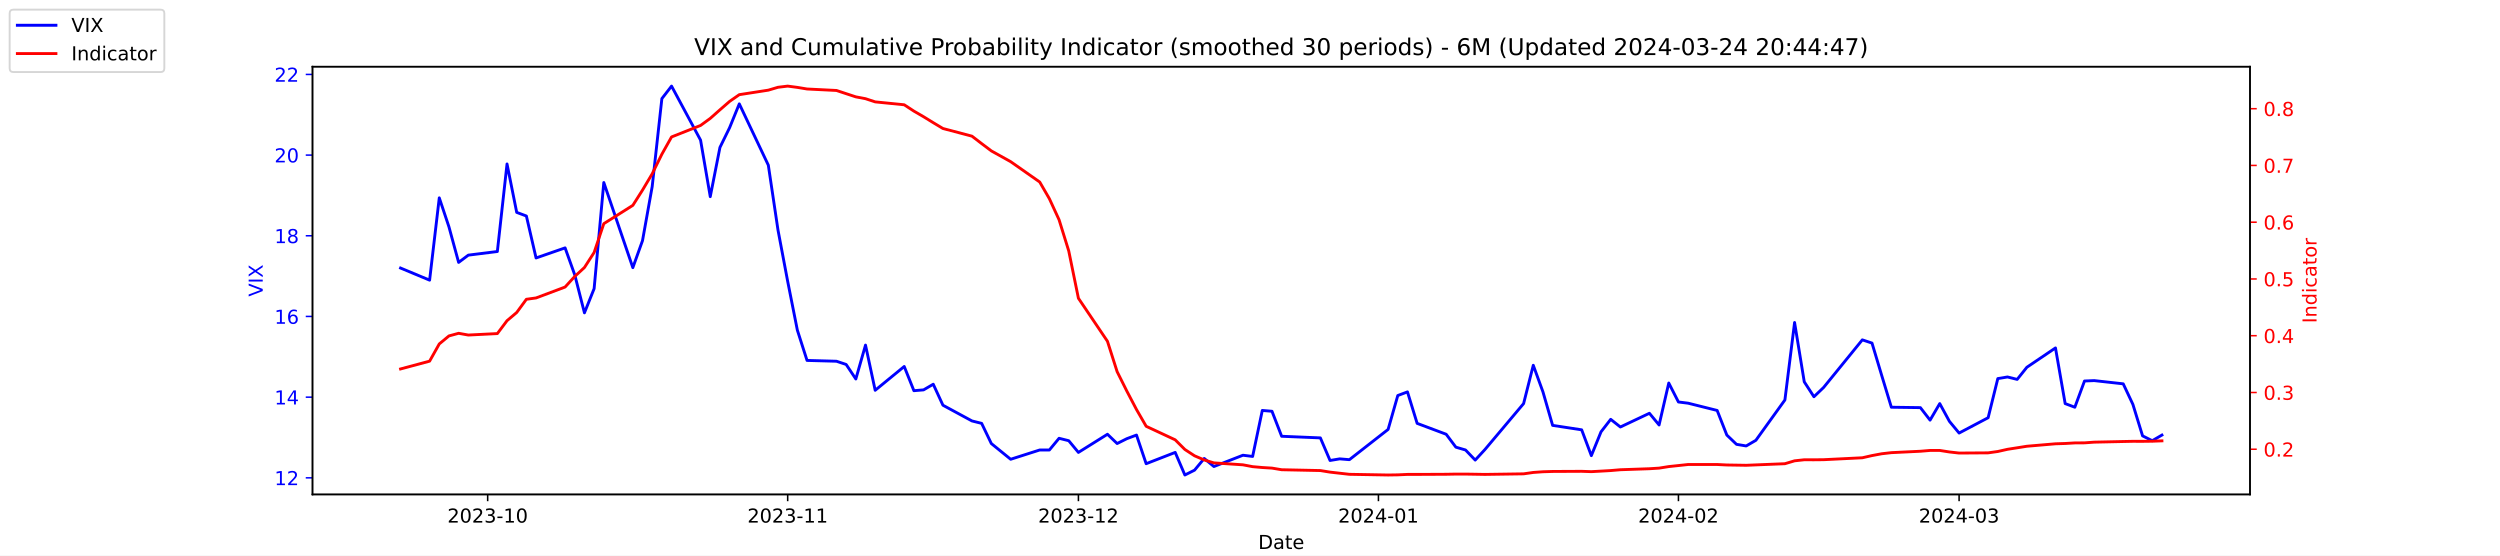
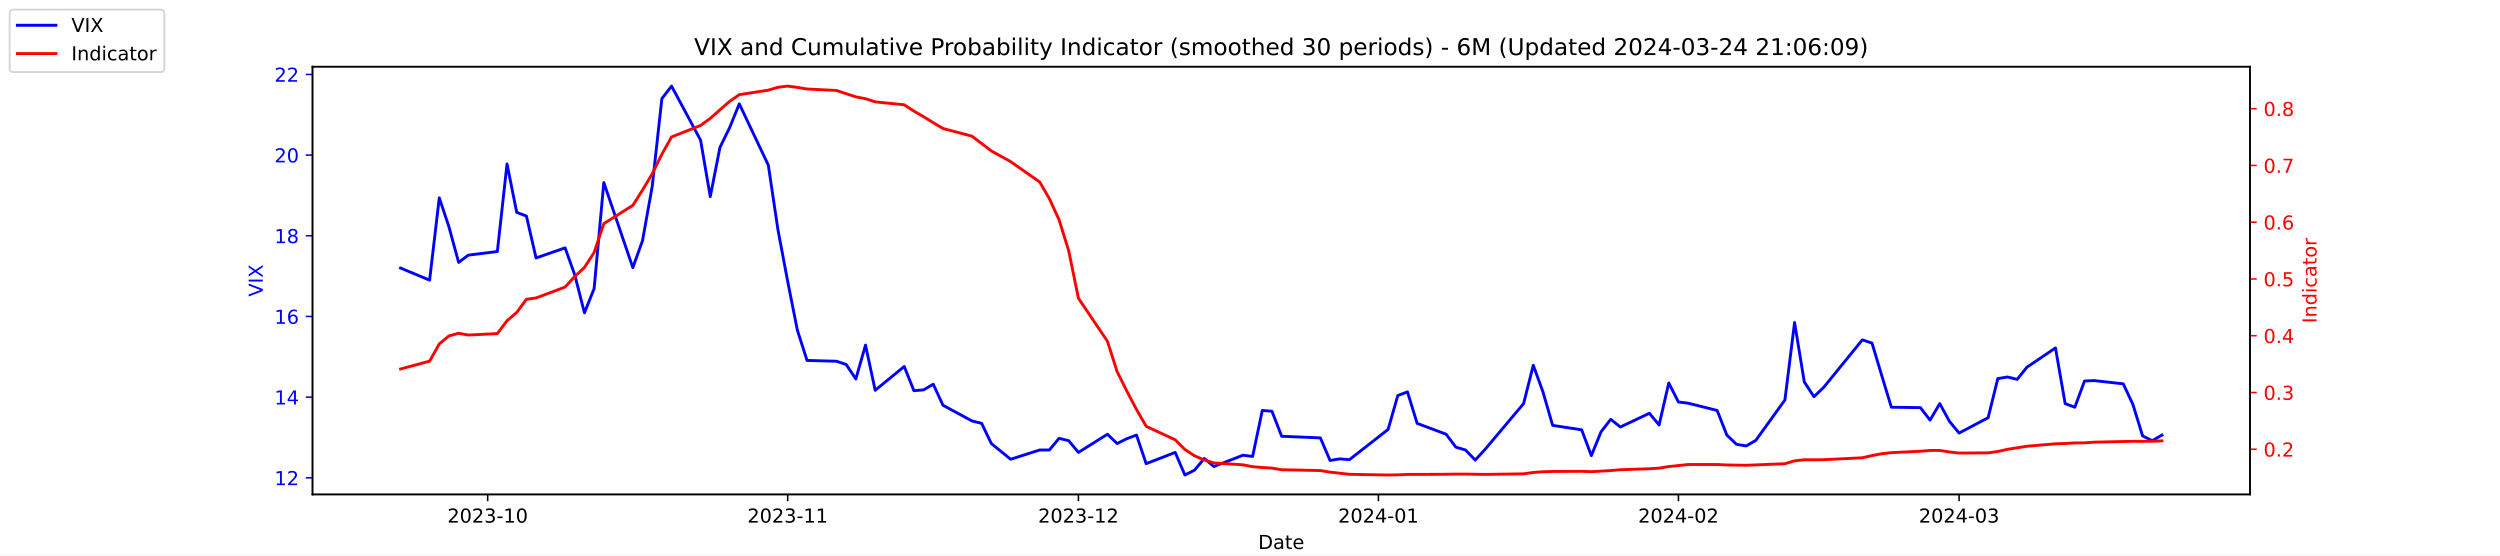
<svg xmlns="http://www.w3.org/2000/svg" xmlns:xlink="http://www.w3.org/1999/xlink" width="1296pt" height="288pt" viewBox="0 0 1296 288" version="1.1">
  <defs>
    <style type="text/css">*{stroke-linejoin: round; stroke-linecap: butt}</style>
  </defs>
  <g id="figure_1">
    <g id="patch_1">
      <path d="M 0 288  L 1296 288  L 1296 0  L 0 0  z " style="fill: #ffffff" />
    </g>
    <g id="axes_1">
      <g id="patch_2">
        <path d="M 162 256.32  L 1166.4 256.32  L 1166.4 34.56  L 162 34.56  z " style="fill: #ffffff" />
      </g>
      <g id="matplotlib.axis_1">
        <g id="xtick_1">
          <g id="line2d_1">
            <defs>
-               <path id="m984ab4cd58" d="M 0 0  L 0 3.5  " style="stroke: #000000; stroke-width: 0.8" />
+               <path id="mdf6c5c2458" d="M 0 0  L 0 3.5  " style="stroke: #000000; stroke-width: 0.8" />
            </defs>
            <g>
-               <use xlink:href="#m984ab4cd58" x="252.807" y="256.32" style="stroke: #000000; stroke-width: 0.8" />
+               <use xlink:href="#mdf6c5c2458" x="252.807" y="256.32" style="stroke: #000000; stroke-width: 0.8" />
            </g>
          </g>
          <g id="text_1">
            <g transform="translate(231.916 270.9184) scale(0.1 -0.1)">
              <defs>
                <path id="DejaVuSans-32" d="M 1228 531  L 3431 531  L 3431 0  L 469 0  L 469 531  Q 828 903 1448 1529  Q 2069 2156 2228 2338  Q 2531 2678 2651 2914  Q 2772 3150 2772 3378  Q 2772 3750 2511 3984  Q 2250 4219 1831 4219  Q 1534 4219 1204 4116  Q 875 4013 500 3803  L 500 4441  Q 881 4594 1212 4672  Q 1544 4750 1819 4750  Q 2544 4750 2975 4387  Q 3406 4025 3406 3419  Q 3406 3131 3298 2873  Q 3191 2616 2906 2266  Q 2828 2175 2409 1742  Q 1991 1309 1228 531  z " transform="scale(0.015625)" />
                <path id="DejaVuSans-30" d="M 2034 4250  Q 1547 4250 1301 3770  Q 1056 3291 1056 2328  Q 1056 1369 1301 889  Q 1547 409 2034 409  Q 2525 409 2770 889  Q 3016 1369 3016 2328  Q 3016 3291 2770 3770  Q 2525 4250 2034 4250  z M 2034 4750  Q 2819 4750 3233 4129  Q 3647 3509 3647 2328  Q 3647 1150 3233 529  Q 2819 -91 2034 -91  Q 1250 -91 836 529  Q 422 1150 422 2328  Q 422 3509 836 4129  Q 1250 4750 2034 4750  z " transform="scale(0.015625)" />
                <path id="DejaVuSans-33" d="M 2597 2516  Q 3050 2419 3304 2112  Q 3559 1806 3559 1356  Q 3559 666 3084 287  Q 2609 -91 1734 -91  Q 1441 -91 1130 -33  Q 819 25 488 141  L 488 750  Q 750 597 1062 519  Q 1375 441 1716 441  Q 2309 441 2620 675  Q 2931 909 2931 1356  Q 2931 1769 2642 2001  Q 2353 2234 1838 2234  L 1294 2234  L 1294 2753  L 1863 2753  Q 2328 2753 2575 2939  Q 2822 3125 2822 3475  Q 2822 3834 2567 4026  Q 2313 4219 1838 4219  Q 1578 4219 1281 4162  Q 984 4106 628 3988  L 628 4550  Q 988 4650 1302 4700  Q 1616 4750 1894 4750  Q 2613 4750 3031 4423  Q 3450 4097 3450 3541  Q 3450 3153 3228 2886  Q 3006 2619 2597 2516  z " transform="scale(0.015625)" />
                <path id="DejaVuSans-2d" d="M 313 2009  L 1997 2009  L 1997 1497  L 313 1497  L 313 2009  z " transform="scale(0.015625)" />
                <path id="DejaVuSans-31" d="M 794 531  L 1825 531  L 1825 4091  L 703 3866  L 703 4441  L 1819 4666  L 2450 4666  L 2450 531  L 3481 531  L 3481 0  L 794 0  L 794 531  z " transform="scale(0.015625)" />
              </defs>
              <use xlink:href="#DejaVuSans-32" />
              <use xlink:href="#DejaVuSans-30" x="63.623" />
              <use xlink:href="#DejaVuSans-32" x="127.246" />
              <use xlink:href="#DejaVuSans-33" x="190.869" />
              <use xlink:href="#DejaVuSans-2d" x="254.492" />
              <use xlink:href="#DejaVuSans-31" x="290.576" />
              <use xlink:href="#DejaVuSans-30" x="354.199" />
            </g>
          </g>
        </g>
        <g id="xtick_2">
          <g id="line2d_2">
            <g>
-               <use xlink:href="#m984ab4cd58" x="408.334" y="256.32" style="stroke: #000000; stroke-width: 0.8" />
+               <use xlink:href="#mdf6c5c2458" x="408.334" y="256.32" style="stroke: #000000; stroke-width: 0.8" />
            </g>
          </g>
          <g id="text_2">
            <g transform="translate(387.4425 270.9184) scale(0.1 -0.1)">
              <use xlink:href="#DejaVuSans-32" />
              <use xlink:href="#DejaVuSans-30" x="63.623" />
              <use xlink:href="#DejaVuSans-32" x="127.246" />
              <use xlink:href="#DejaVuSans-33" x="190.869" />
              <use xlink:href="#DejaVuSans-2d" x="254.492" />
              <use xlink:href="#DejaVuSans-31" x="290.576" />
              <use xlink:href="#DejaVuSans-31" x="354.199" />
            </g>
          </g>
        </g>
        <g id="xtick_3">
          <g id="line2d_3">
            <g>
-               <use xlink:href="#m984ab4cd58" x="559.052" y="256.32" style="stroke: #000000; stroke-width: 0.8" />
+               <use xlink:href="#mdf6c5c2458" x="559.052" y="256.32" style="stroke: #000000; stroke-width: 0.8" />
            </g>
          </g>
          <g id="text_3">
            <g transform="translate(538.161 270.9184) scale(0.1 -0.1)">
              <use xlink:href="#DejaVuSans-32" />
              <use xlink:href="#DejaVuSans-30" x="63.623" />
              <use xlink:href="#DejaVuSans-32" x="127.246" />
              <use xlink:href="#DejaVuSans-33" x="190.869" />
              <use xlink:href="#DejaVuSans-2d" x="254.492" />
              <use xlink:href="#DejaVuSans-31" x="290.576" />
              <use xlink:href="#DejaVuSans-32" x="354.199" />
            </g>
          </g>
        </g>
        <g id="xtick_4">
          <g id="line2d_4">
            <g>
-               <use xlink:href="#m984ab4cd58" x="714.579" y="256.32" style="stroke: #000000; stroke-width: 0.8" />
+               <use xlink:href="#mdf6c5c2458" x="714.579" y="256.32" style="stroke: #000000; stroke-width: 0.8" />
            </g>
          </g>
          <g id="text_4">
            <g transform="translate(693.6875 270.9184) scale(0.1 -0.1)">
              <defs>
                <path id="DejaVuSans-34" d="M 2419 4116  L 825 1625  L 2419 1625  L 2419 4116  z M 2253 4666  L 3047 4666  L 3047 1625  L 3713 1625  L 3713 1100  L 3047 1100  L 3047 0  L 2419 0  L 2419 1100  L 313 1100  L 313 1709  L 2253 4666  z " transform="scale(0.015625)" />
              </defs>
              <use xlink:href="#DejaVuSans-32" />
              <use xlink:href="#DejaVuSans-30" x="63.623" />
              <use xlink:href="#DejaVuSans-32" x="127.246" />
              <use xlink:href="#DejaVuSans-34" x="190.869" />
              <use xlink:href="#DejaVuSans-2d" x="254.492" />
              <use xlink:href="#DejaVuSans-30" x="290.576" />
              <use xlink:href="#DejaVuSans-31" x="354.199" />
            </g>
          </g>
        </g>
        <g id="xtick_5">
          <g id="line2d_5">
            <g>
-               <use xlink:href="#m984ab4cd58" x="870.105" y="256.32" style="stroke: #000000; stroke-width: 0.8" />
+               <use xlink:href="#mdf6c5c2458" x="870.105" y="256.32" style="stroke: #000000; stroke-width: 0.8" />
            </g>
          </g>
          <g id="text_5">
            <g transform="translate(849.2139 270.9184) scale(0.1 -0.1)">
              <use xlink:href="#DejaVuSans-32" />
              <use xlink:href="#DejaVuSans-30" x="63.623" />
              <use xlink:href="#DejaVuSans-32" x="127.246" />
              <use xlink:href="#DejaVuSans-34" x="190.869" />
              <use xlink:href="#DejaVuSans-2d" x="254.492" />
              <use xlink:href="#DejaVuSans-30" x="290.576" />
              <use xlink:href="#DejaVuSans-32" x="354.199" />
            </g>
          </g>
        </g>
        <g id="xtick_6">
          <g id="line2d_6">
            <g>
-               <use xlink:href="#m984ab4cd58" x="1015.598" y="256.32" style="stroke: #000000; stroke-width: 0.8" />
+               <use xlink:href="#mdf6c5c2458" x="1015.598" y="256.32" style="stroke: #000000; stroke-width: 0.8" />
            </g>
          </g>
          <g id="text_6">
            <g transform="translate(994.7064 270.9184) scale(0.1 -0.1)">
              <use xlink:href="#DejaVuSans-32" />
              <use xlink:href="#DejaVuSans-30" x="63.623" />
              <use xlink:href="#DejaVuSans-32" x="127.246" />
              <use xlink:href="#DejaVuSans-34" x="190.869" />
              <use xlink:href="#DejaVuSans-2d" x="254.492" />
              <use xlink:href="#DejaVuSans-30" x="290.576" />
              <use xlink:href="#DejaVuSans-33" x="354.199" />
            </g>
          </g>
        </g>
        <g id="text_7">
          <g transform="translate(652.2492 284.5966) scale(0.1 -0.1)">
            <defs>
              <path id="DejaVuSans-44" d="M 1259 4147  L 1259 519  L 2022 519  Q 2988 519 3436 956  Q 3884 1394 3884 2338  Q 3884 3275 3436 3711  Q 2988 4147 2022 4147  L 1259 4147  z M 628 4666  L 1925 4666  Q 3281 4666 3915 4102  Q 4550 3538 4550 2338  Q 4550 1131 3912 565  Q 3275 0 1925 0  L 628 0  L 628 4666  z " transform="scale(0.015625)" />
              <path id="DejaVuSans-61" d="M 2194 1759  Q 1497 1759 1228 1600  Q 959 1441 959 1056  Q 959 750 1161 570  Q 1363 391 1709 391  Q 2188 391 2477 730  Q 2766 1069 2766 1631  L 2766 1759  L 2194 1759  z M 3341 1997  L 3341 0  L 2766 0  L 2766 531  Q 2569 213 2275 61  Q 1981 -91 1556 -91  Q 1019 -91 701 211  Q 384 513 384 1019  Q 384 1609 779 1909  Q 1175 2209 1959 2209  L 2766 2209  L 2766 2266  Q 2766 2663 2505 2880  Q 2244 3097 1772 3097  Q 1472 3097 1187 3025  Q 903 2953 641 2809  L 641 3341  Q 956 3463 1253 3523  Q 1550 3584 1831 3584  Q 2591 3584 2966 3190  Q 3341 2797 3341 1997  z " transform="scale(0.015625)" />
              <path id="DejaVuSans-74" d="M 1172 4494  L 1172 3500  L 2356 3500  L 2356 3053  L 1172 3053  L 1172 1153  Q 1172 725 1289 603  Q 1406 481 1766 481  L 2356 481  L 2356 0  L 1766 0  Q 1100 0 847 248  Q 594 497 594 1153  L 594 3053  L 172 3053  L 172 3500  L 594 3500  L 594 4494  L 1172 4494  z " transform="scale(0.015625)" />
              <path id="DejaVuSans-65" d="M 3597 1894  L 3597 1613  L 953 1613  Q 991 1019 1311 708  Q 1631 397 2203 397  Q 2534 397 2845 478  Q 3156 559 3463 722  L 3463 178  Q 3153 47 2828 -22  Q 2503 -91 2169 -91  Q 1331 -91 842 396  Q 353 884 353 1716  Q 353 2575 817 3079  Q 1281 3584 2069 3584  Q 2775 3584 3186 3129  Q 3597 2675 3597 1894  z M 3022 2063  Q 3016 2534 2758 2815  Q 2500 3097 2075 3097  Q 1594 3097 1305 2825  Q 1016 2553 972 2059  L 3022 2063  z " transform="scale(0.015625)" />
            </defs>
            <use xlink:href="#DejaVuSans-44" />
            <use xlink:href="#DejaVuSans-61" x="77.002" />
            <use xlink:href="#DejaVuSans-74" x="138.281" />
            <use xlink:href="#DejaVuSans-65" x="177.49" />
          </g>
        </g>
      </g>
      <g id="matplotlib.axis_2">
        <g id="ytick_1">
          <g id="line2d_7">
            <defs>
-               <path id="mf9e45104b6" d="M 0 0  L -3.5 0  " style="stroke: #0000ff; stroke-width: 0.8" />
+               <path id="m7f4317ba86" d="M 0 0  L -3.5 0  " style="stroke: #0000ff; stroke-width: 0.8" />
            </defs>
            <g>
-               <use xlink:href="#mf9e45104b6" x="162" y="247.704" style="fill: #0000ff; stroke: #0000ff; stroke-width: 0.8" />
+               <use xlink:href="#m7f4317ba86" x="162" y="247.704" style="fill: #0000ff; stroke: #0000ff; stroke-width: 0.8" />
            </g>
          </g>
          <g id="text_8">
            <g style="fill: #0000ff" transform="translate(142.275 251.5031) scale(0.1 -0.1)">
              <use xlink:href="#DejaVuSans-31" />
              <use xlink:href="#DejaVuSans-32" x="63.623" />
            </g>
          </g>
        </g>
        <g id="ytick_2">
          <g id="line2d_8">
            <g>
-               <use xlink:href="#mf9e45104b6" x="162" y="205.878" style="fill: #0000ff; stroke: #0000ff; stroke-width: 0.8" />
+               <use xlink:href="#m7f4317ba86" x="162" y="205.878" style="fill: #0000ff; stroke: #0000ff; stroke-width: 0.8" />
            </g>
          </g>
          <g id="text_9">
            <g style="fill: #0000ff" transform="translate(142.275 209.6774) scale(0.1 -0.1)">
              <use xlink:href="#DejaVuSans-31" />
              <use xlink:href="#DejaVuSans-34" x="63.623" />
            </g>
          </g>
        </g>
        <g id="ytick_3">
          <g id="line2d_9">
            <g>
-               <use xlink:href="#mf9e45104b6" x="162" y="164.052" style="fill: #0000ff; stroke: #0000ff; stroke-width: 0.8" />
+               <use xlink:href="#m7f4317ba86" x="162" y="164.052" style="fill: #0000ff; stroke: #0000ff; stroke-width: 0.8" />
            </g>
          </g>
          <g id="text_10">
            <g style="fill: #0000ff" transform="translate(142.275 167.8517) scale(0.1 -0.1)">
              <defs>
                <path id="DejaVuSans-36" d="M 2113 2584  Q 1688 2584 1439 2293  Q 1191 2003 1191 1497  Q 1191 994 1439 701  Q 1688 409 2113 409  Q 2538 409 2786 701  Q 3034 994 3034 1497  Q 3034 2003 2786 2293  Q 2538 2584 2113 2584  z M 3366 4563  L 3366 3988  Q 3128 4100 2886 4159  Q 2644 4219 2406 4219  Q 1781 4219 1451 3797  Q 1122 3375 1075 2522  Q 1259 2794 1537 2939  Q 1816 3084 2150 3084  Q 2853 3084 3261 2657  Q 3669 2231 3669 1497  Q 3669 778 3244 343  Q 2819 -91 2113 -91  Q 1303 -91 875 529  Q 447 1150 447 2328  Q 447 3434 972 4092  Q 1497 4750 2381 4750  Q 2619 4750 2861 4703  Q 3103 4656 3366 4563  z " transform="scale(0.015625)" />
              </defs>
              <use xlink:href="#DejaVuSans-31" />
              <use xlink:href="#DejaVuSans-36" x="63.623" />
            </g>
          </g>
        </g>
        <g id="ytick_4">
          <g id="line2d_10">
            <g>
-               <use xlink:href="#mf9e45104b6" x="162" y="122.227" style="fill: #0000ff; stroke: #0000ff; stroke-width: 0.8" />
+               <use xlink:href="#m7f4317ba86" x="162" y="122.227" style="fill: #0000ff; stroke: #0000ff; stroke-width: 0.8" />
            </g>
          </g>
          <g id="text_11">
            <g style="fill: #0000ff" transform="translate(142.275 126.0259) scale(0.1 -0.1)">
              <defs>
                <path id="DejaVuSans-38" d="M 2034 2216  Q 1584 2216 1326 1975  Q 1069 1734 1069 1313  Q 1069 891 1326 650  Q 1584 409 2034 409  Q 2484 409 2743 651  Q 3003 894 3003 1313  Q 3003 1734 2745 1975  Q 2488 2216 2034 2216  z M 1403 2484  Q 997 2584 770 2862  Q 544 3141 544 3541  Q 544 4100 942 4425  Q 1341 4750 2034 4750  Q 2731 4750 3128 4425  Q 3525 4100 3525 3541  Q 3525 3141 3298 2862  Q 3072 2584 2669 2484  Q 3125 2378 3379 2068  Q 3634 1759 3634 1313  Q 3634 634 3220 271  Q 2806 -91 2034 -91  Q 1263 -91 848 271  Q 434 634 434 1313  Q 434 1759 690 2068  Q 947 2378 1403 2484  z M 1172 3481  Q 1172 3119 1398 2916  Q 1625 2713 2034 2713  Q 2441 2713 2670 2916  Q 2900 3119 2900 3481  Q 2900 3844 2670 4047  Q 2441 4250 2034 4250  Q 1625 4250 1398 4047  Q 1172 3844 1172 3481  z " transform="scale(0.015625)" />
              </defs>
              <use xlink:href="#DejaVuSans-31" />
              <use xlink:href="#DejaVuSans-38" x="63.623" />
            </g>
          </g>
        </g>
        <g id="ytick_5">
          <g id="line2d_11">
            <g>
-               <use xlink:href="#mf9e45104b6" x="162" y="80.401" style="fill: #0000ff; stroke: #0000ff; stroke-width: 0.8" />
+               <use xlink:href="#m7f4317ba86" x="162" y="80.401" style="fill: #0000ff; stroke: #0000ff; stroke-width: 0.8" />
            </g>
          </g>
          <g id="text_12">
            <g style="fill: #0000ff" transform="translate(142.275 84.2002) scale(0.1 -0.1)">
              <use xlink:href="#DejaVuSans-32" />
              <use xlink:href="#DejaVuSans-30" x="63.623" />
            </g>
          </g>
        </g>
        <g id="ytick_6">
          <g id="line2d_12">
            <g>
-               <use xlink:href="#mf9e45104b6" x="162" y="38.575" style="fill: #0000ff; stroke: #0000ff; stroke-width: 0.8" />
+               <use xlink:href="#m7f4317ba86" x="162" y="38.575" style="fill: #0000ff; stroke: #0000ff; stroke-width: 0.8" />
            </g>
          </g>
          <g id="text_13">
            <g style="fill: #0000ff" transform="translate(142.275 42.37447) scale(0.1 -0.1)">
              <use xlink:href="#DejaVuSans-32" />
              <use xlink:href="#DejaVuSans-32" x="63.623" />
            </g>
          </g>
        </g>
        <g id="text_14">
          <g style="fill: #0000ff" transform="translate(136.1953 153.7603) rotate(-90) scale(0.1 -0.1)">
            <defs>
              <path id="DejaVuSans-56" d="M 1831 0  L 50 4666  L 709 4666  L 2188 738  L 3669 4666  L 4325 4666  L 2547 0  L 1831 0  z " transform="scale(0.015625)" />
              <path id="DejaVuSans-49" d="M 628 4666  L 1259 4666  L 1259 0  L 628 0  L 628 4666  z " transform="scale(0.015625)" />
              <path id="DejaVuSans-58" d="M 403 4666  L 1081 4666  L 2241 2931  L 3406 4666  L 4084 4666  L 2584 2425  L 4184 0  L 3506 0  L 2194 1984  L 872 0  L 191 0  L 1856 2491  L 403 4666  z " transform="scale(0.015625)" />
            </defs>
            <use xlink:href="#DejaVuSans-56" />
            <use xlink:href="#DejaVuSans-49" x="68.408" />
            <use xlink:href="#DejaVuSans-58" x="97.9" />
          </g>
        </g>
      </g>
      <g id="line2d_13">
-         <path d="M 207.655 138.957  L 222.705 145.231  L 227.722 102.569  L 232.739 117.626  L 237.756 136.029  L 242.773 132.265  L 257.824 130.383  L 262.841 85.002  L 267.858 110.097  L 272.875 111.979  L 277.892 133.729  L 292.943 128.501  L 297.96 142.512  L 302.977 162.17  L 307.994 149.623  L 313.011 94.622  L 328.062 138.748  L 333.079 124.736  L 338.096 96.713  L 343.113 51.123  L 348.13 44.64  L 363.181 72.663  L 368.198 101.941  L 373.215 76.428  L 378.232 66.18  L 383.249 53.842  L 398.3 85.629  L 403.317 119.299  L 408.334 145.858  L 413.351 171.163  L 418.368 186.847  L 433.628 187.266  L 438.645 188.939  L 443.662 196.467  L 448.679 178.901  L 453.696 202.323  L 468.747 189.984  L 473.764 202.532  L 478.781 202.114  L 483.798 199.186  L 488.815 210.061  L 503.866 218.217  L 508.883 219.472  L 513.9 229.928  L 523.934 238.084  L 538.984 233.274  L 544.001 233.274  L 549.018 227.209  L 554.035 228.464  L 559.052 234.529  L 574.103 225.118  L 579.12 229.928  L 584.137 227.418  L 589.154 225.536  L 594.171 240.384  L 609.222 234.529  L 614.239 246.24  L 619.256 243.73  L 624.273 237.666  L 629.29 241.848  L 644.341 235.993  L 649.358 236.62  L 654.375 212.779  L 659.392 213.198  L 664.409 226.164  L 684.477 227  L 689.494 238.711  L 694.511 237.875  L 699.528 238.293  L 719.596 222.608  L 724.613 205.042  L 729.63 203.159  L 734.647 219.472  L 749.698 225.118  L 754.715 231.81  L 759.732 233.274  L 764.749 238.502  L 769.766 233.065  L 789.834 209.224  L 794.851 189.357  L 799.868 203.159  L 804.885 220.517  L 819.936 222.818  L 824.952 236.202  L 829.969 223.863  L 834.986 217.38  L 840.003 221.354  L 855.054 214.243  L 860.071 220.308  L 865.088 198.559  L 870.105 208.388  L 875.122 209.015  L 890.173 212.779  L 895.19 225.536  L 900.207 230.346  L 905.224 231.183  L 910.241 228.255  L 925.292 207.342  L 930.309 167.189  L 935.326 197.931  L 940.343 205.669  L 945.36 200.859  L 965.428 176.182  L 970.445 177.855  L 975.462 194.585  L 980.479 211.106  L 995.53 211.316  L 1000.547 217.798  L 1005.564 209.224  L 1010.581 218.426  L 1015.598 224.491  L 1030.649 216.544  L 1035.666 196.258  L 1040.683 195.422  L 1045.7 196.677  L 1050.717 190.403  L 1065.559 180.364  L 1070.576 209.224  L 1075.593 211.106  L 1080.61 197.513  L 1085.627 197.304  L 1100.678 198.977  L 1105.695 209.642  L 1110.711 225.955  L 1115.728 228.464  L 1120.745 225.536  " clip-path="url(#pdbaf6a783a)" style="fill: none; stroke: #0000ff; stroke-width: 1.5; stroke-linecap: square" />
+         <path d="M 207.655 138.957  L 222.705 145.231  L 227.722 102.569  L 232.739 117.626  L 237.756 136.029  L 242.773 132.265  L 257.824 130.383  L 262.841 85.002  L 267.858 110.097  L 272.875 111.979  L 277.892 133.729  L 292.943 128.501  L 297.96 142.512  L 302.977 162.17  L 307.994 149.623  L 313.011 94.622  L 328.062 138.748  L 333.079 124.736  L 338.096 96.713  L 343.113 51.123  L 348.13 44.64  L 363.181 72.663  L 368.198 101.941  L 373.215 76.428  L 378.232 66.18  L 383.249 53.842  L 398.3 85.629  L 403.317 119.299  L 408.334 145.858  L 413.351 171.163  L 418.368 186.847  L 433.628 187.266  L 438.645 188.939  L 443.662 196.467  L 448.679 178.901  L 453.696 202.323  L 468.747 189.984  L 473.764 202.532  L 478.781 202.114  L 483.798 199.186  L 488.815 210.061  L 503.866 218.217  L 508.883 219.472  L 513.9 229.928  L 523.934 238.084  L 538.984 233.274  L 544.001 233.274  L 549.018 227.209  L 554.035 228.464  L 559.052 234.529  L 574.103 225.118  L 579.12 229.928  L 584.137 227.418  L 589.154 225.536  L 594.171 240.384  L 609.222 234.529  L 614.239 246.24  L 619.256 243.73  L 624.273 237.666  L 629.29 241.848  L 644.341 235.993  L 649.358 236.62  L 654.375 212.779  L 659.392 213.198  L 664.409 226.164  L 684.477 227  L 689.494 238.711  L 694.511 237.875  L 699.528 238.293  L 719.596 222.608  L 724.613 205.042  L 729.63 203.159  L 734.647 219.472  L 749.698 225.118  L 754.715 231.81  L 759.732 233.274  L 764.749 238.502  L 769.766 233.065  L 789.834 209.224  L 794.851 189.357  L 799.868 203.159  L 804.885 220.517  L 819.936 222.818  L 824.952 236.202  L 829.969 223.863  L 834.986 217.38  L 840.003 221.354  L 855.054 214.243  L 860.071 220.308  L 865.088 198.559  L 870.105 208.388  L 875.122 209.015  L 890.173 212.779  L 895.19 225.536  L 900.207 230.346  L 905.224 231.183  L 910.241 228.255  L 925.292 207.342  L 930.309 167.189  L 935.326 197.931  L 940.343 205.669  L 945.36 200.859  L 965.428 176.182  L 970.445 177.855  L 975.462 194.585  L 980.479 211.106  L 995.53 211.316  L 1000.547 217.798  L 1005.564 209.224  L 1010.581 218.426  L 1015.598 224.491  L 1030.649 216.544  L 1035.666 196.258  L 1040.683 195.422  L 1045.7 196.677  L 1050.717 190.403  L 1065.559 180.364  L 1070.576 209.224  L 1075.593 211.106  L 1080.61 197.513  L 1085.627 197.304  L 1100.678 198.977  L 1105.695 209.642  L 1110.711 225.955  L 1115.728 228.464  L 1120.745 225.536  " clip-path="url(#p23acc92b25)" style="fill: none; stroke: #0000ff; stroke-width: 1.5; stroke-linecap: square" />
      </g>
      <g id="patch_3">
        <path d="M 162 256.32  L 162 34.56  " style="fill: none; stroke: #000000; stroke-width: 0.8; stroke-linejoin: miter; stroke-linecap: square" />
      </g>
      <g id="patch_4">
        <path d="M 1166.4 256.32  L 1166.4 34.56  " style="fill: none; stroke: #000000; stroke-width: 0.8; stroke-linejoin: miter; stroke-linecap: square" />
      </g>
      <g id="patch_5">
        <path d="M 162 256.32  L 1166.4 256.32  " style="fill: none; stroke: #000000; stroke-width: 0.8; stroke-linejoin: miter; stroke-linecap: square" />
      </g>
      <g id="patch_6">
        <path d="M 162 34.56  L 1166.4 34.56  " style="fill: none; stroke: #000000; stroke-width: 0.8; stroke-linejoin: miter; stroke-linecap: square" />
      </g>
    </g>
    <g id="axes_2">
      <g id="matplotlib.axis_3">
        <g id="ytick_7">
          <g id="line2d_14">
            <defs>
-               <path id="m56cb71ec5f" d="M 0 0  L 3.5 0  " style="stroke: #ff0000; stroke-width: 0.8" />
+               <path id="m6d4e838286" d="M 0 0  L 3.5 0  " style="stroke: #ff0000; stroke-width: 0.8" />
            </defs>
            <g>
-               <use xlink:href="#m56cb71ec5f" x="1166.4" y="232.889" style="fill: #ff0000; stroke: #ff0000; stroke-width: 0.8" />
+               <use xlink:href="#m6d4e838286" x="1166.4" y="232.889" style="fill: #ff0000; stroke: #ff0000; stroke-width: 0.8" />
            </g>
          </g>
          <g id="text_15">
            <g style="fill: #ff0000" transform="translate(1173.4 236.688) scale(0.1 -0.1)">
              <defs>
                <path id="DejaVuSans-2e" d="M 684 794  L 1344 794  L 1344 0  L 684 0  L 684 794  z " transform="scale(0.015625)" />
              </defs>
              <use xlink:href="#DejaVuSans-30" />
              <use xlink:href="#DejaVuSans-2e" x="63.623" />
              <use xlink:href="#DejaVuSans-32" x="95.41" />
            </g>
          </g>
        </g>
        <g id="ytick_8">
          <g id="line2d_15">
            <g>
-               <use xlink:href="#m56cb71ec5f" x="1166.4" y="203.464" style="fill: #ff0000; stroke: #ff0000; stroke-width: 0.8" />
+               <use xlink:href="#m6d4e838286" x="1166.4" y="203.464" style="fill: #ff0000; stroke: #ff0000; stroke-width: 0.8" />
            </g>
          </g>
          <g id="text_16">
            <g style="fill: #ff0000" transform="translate(1173.4 207.2634) scale(0.1 -0.1)">
              <use xlink:href="#DejaVuSans-30" />
              <use xlink:href="#DejaVuSans-2e" x="63.623" />
              <use xlink:href="#DejaVuSans-33" x="95.41" />
            </g>
          </g>
        </g>
        <g id="ytick_9">
          <g id="line2d_16">
            <g>
-               <use xlink:href="#m56cb71ec5f" x="1166.4" y="174.039" style="fill: #ff0000; stroke: #ff0000; stroke-width: 0.8" />
+               <use xlink:href="#m6d4e838286" x="1166.4" y="174.039" style="fill: #ff0000; stroke: #ff0000; stroke-width: 0.8" />
            </g>
          </g>
          <g id="text_17">
            <g style="fill: #ff0000" transform="translate(1173.4 177.8387) scale(0.1 -0.1)">
              <use xlink:href="#DejaVuSans-30" />
              <use xlink:href="#DejaVuSans-2e" x="63.623" />
              <use xlink:href="#DejaVuSans-34" x="95.41" />
            </g>
          </g>
        </g>
        <g id="ytick_10">
          <g id="line2d_17">
            <g>
-               <use xlink:href="#m56cb71ec5f" x="1166.4" y="144.615" style="fill: #ff0000; stroke: #ff0000; stroke-width: 0.8" />
+               <use xlink:href="#m6d4e838286" x="1166.4" y="144.615" style="fill: #ff0000; stroke: #ff0000; stroke-width: 0.8" />
            </g>
          </g>
          <g id="text_18">
            <g style="fill: #ff0000" transform="translate(1173.4 148.414) scale(0.1 -0.1)">
              <defs>
                <path id="DejaVuSans-35" d="M 691 4666  L 3169 4666  L 3169 4134  L 1269 4134  L 1269 2991  Q 1406 3038 1543 3061  Q 1681 3084 1819 3084  Q 2600 3084 3056 2656  Q 3513 2228 3513 1497  Q 3513 744 3044 326  Q 2575 -91 1722 -91  Q 1428 -91 1123 -41  Q 819 9 494 109  L 494 744  Q 775 591 1075 516  Q 1375 441 1709 441  Q 2250 441 2565 725  Q 2881 1009 2881 1497  Q 2881 1984 2565 2268  Q 2250 2553 1709 2553  Q 1456 2553 1204 2497  Q 953 2441 691 2322  L 691 4666  z " transform="scale(0.015625)" />
              </defs>
              <use xlink:href="#DejaVuSans-30" />
              <use xlink:href="#DejaVuSans-2e" x="63.623" />
              <use xlink:href="#DejaVuSans-35" x="95.41" />
            </g>
          </g>
        </g>
        <g id="ytick_11">
          <g id="line2d_18">
            <g>
-               <use xlink:href="#m56cb71ec5f" x="1166.4" y="115.19" style="fill: #ff0000; stroke: #ff0000; stroke-width: 0.8" />
+               <use xlink:href="#m6d4e838286" x="1166.4" y="115.19" style="fill: #ff0000; stroke: #ff0000; stroke-width: 0.8" />
            </g>
          </g>
          <g id="text_19">
            <g style="fill: #ff0000" transform="translate(1173.4 118.9893) scale(0.1 -0.1)">
              <use xlink:href="#DejaVuSans-30" />
              <use xlink:href="#DejaVuSans-2e" x="63.623" />
              <use xlink:href="#DejaVuSans-36" x="95.41" />
            </g>
          </g>
        </g>
        <g id="ytick_12">
          <g id="line2d_19">
            <g>
-               <use xlink:href="#m56cb71ec5f" x="1166.4" y="85.765" style="fill: #ff0000; stroke: #ff0000; stroke-width: 0.8" />
+               <use xlink:href="#m6d4e838286" x="1166.4" y="85.765" style="fill: #ff0000; stroke: #ff0000; stroke-width: 0.8" />
            </g>
          </g>
          <g id="text_20">
            <g style="fill: #ff0000" transform="translate(1173.4 89.56467) scale(0.1 -0.1)">
              <defs>
                <path id="DejaVuSans-37" d="M 525 4666  L 3525 4666  L 3525 4397  L 1831 0  L 1172 0  L 2766 4134  L 525 4134  L 525 4666  z " transform="scale(0.015625)" />
              </defs>
              <use xlink:href="#DejaVuSans-30" />
              <use xlink:href="#DejaVuSans-2e" x="63.623" />
              <use xlink:href="#DejaVuSans-37" x="95.41" />
            </g>
          </g>
        </g>
        <g id="ytick_13">
          <g id="line2d_20">
            <g>
-               <use xlink:href="#m56cb71ec5f" x="1166.4" y="56.341" style="fill: #ff0000; stroke: #ff0000; stroke-width: 0.8" />
+               <use xlink:href="#m6d4e838286" x="1166.4" y="56.341" style="fill: #ff0000; stroke: #ff0000; stroke-width: 0.8" />
            </g>
          </g>
          <g id="text_21">
            <g style="fill: #ff0000" transform="translate(1173.4 60.14) scale(0.1 -0.1)">
              <use xlink:href="#DejaVuSans-30" />
              <use xlink:href="#DejaVuSans-2e" x="63.623" />
              <use xlink:href="#DejaVuSans-38" x="95.41" />
            </g>
          </g>
        </g>
        <g id="text_22">
          <g style="fill: #ff0000" transform="translate(1200.902 167.5353) rotate(-90) scale(0.1 -0.1)">
            <defs>
              <path id="DejaVuSans-6e" d="M 3513 2113  L 3513 0  L 2938 0  L 2938 2094  Q 2938 2591 2744 2837  Q 2550 3084 2163 3084  Q 1697 3084 1428 2787  Q 1159 2491 1159 1978  L 1159 0  L 581 0  L 581 3500  L 1159 3500  L 1159 2956  Q 1366 3272 1645 3428  Q 1925 3584 2291 3584  Q 2894 3584 3203 3211  Q 3513 2838 3513 2113  z " transform="scale(0.015625)" />
              <path id="DejaVuSans-64" d="M 2906 2969  L 2906 4863  L 3481 4863  L 3481 0  L 2906 0  L 2906 525  Q 2725 213 2448 61  Q 2172 -91 1784 -91  Q 1150 -91 751 415  Q 353 922 353 1747  Q 353 2572 751 3078  Q 1150 3584 1784 3584  Q 2172 3584 2448 3432  Q 2725 3281 2906 2969  z M 947 1747  Q 947 1113 1208 752  Q 1469 391 1925 391  Q 2381 391 2643 752  Q 2906 1113 2906 1747  Q 2906 2381 2643 2742  Q 2381 3103 1925 3103  Q 1469 3103 1208 2742  Q 947 2381 947 1747  z " transform="scale(0.015625)" />
              <path id="DejaVuSans-69" d="M 603 3500  L 1178 3500  L 1178 0  L 603 0  L 603 3500  z M 603 4863  L 1178 4863  L 1178 4134  L 603 4134  L 603 4863  z " transform="scale(0.015625)" />
              <path id="DejaVuSans-63" d="M 3122 3366  L 3122 2828  Q 2878 2963 2633 3030  Q 2388 3097 2138 3097  Q 1578 3097 1268 2742  Q 959 2388 959 1747  Q 959 1106 1268 751  Q 1578 397 2138 397  Q 2388 397 2633 464  Q 2878 531 3122 666  L 3122 134  Q 2881 22 2623 -34  Q 2366 -91 2075 -91  Q 1284 -91 818 406  Q 353 903 353 1747  Q 353 2603 823 3093  Q 1294 3584 2113 3584  Q 2378 3584 2631 3529  Q 2884 3475 3122 3366  z " transform="scale(0.015625)" />
              <path id="DejaVuSans-6f" d="M 1959 3097  Q 1497 3097 1228 2736  Q 959 2375 959 1747  Q 959 1119 1226 758  Q 1494 397 1959 397  Q 2419 397 2687 759  Q 2956 1122 2956 1747  Q 2956 2369 2687 2733  Q 2419 3097 1959 3097  z M 1959 3584  Q 2709 3584 3137 3096  Q 3566 2609 3566 1747  Q 3566 888 3137 398  Q 2709 -91 1959 -91  Q 1206 -91 779 398  Q 353 888 353 1747  Q 353 2609 779 3096  Q 1206 3584 1959 3584  z " transform="scale(0.015625)" />
              <path id="DejaVuSans-72" d="M 2631 2963  Q 2534 3019 2420 3045  Q 2306 3072 2169 3072  Q 1681 3072 1420 2755  Q 1159 2438 1159 1844  L 1159 0  L 581 0  L 581 3500  L 1159 3500  L 1159 2956  Q 1341 3275 1631 3429  Q 1922 3584 2338 3584  Q 2397 3584 2469 3576  Q 2541 3569 2628 3553  L 2631 2963  z " transform="scale(0.015625)" />
            </defs>
            <use xlink:href="#DejaVuSans-49" />
            <use xlink:href="#DejaVuSans-6e" x="29.492" />
            <use xlink:href="#DejaVuSans-64" x="92.871" />
            <use xlink:href="#DejaVuSans-69" x="156.348" />
            <use xlink:href="#DejaVuSans-63" x="184.131" />
            <use xlink:href="#DejaVuSans-61" x="239.111" />
            <use xlink:href="#DejaVuSans-74" x="300.391" />
            <use xlink:href="#DejaVuSans-6f" x="339.6" />
            <use xlink:href="#DejaVuSans-72" x="400.781" />
          </g>
        </g>
      </g>
      <g id="line2d_21">
-         <path d="M 207.655 191.265  L 222.705 187.219  L 227.722 178.295  L 232.739 174.144  L 237.756 172.782  L 242.773 173.684  L 257.824 172.929  L 262.841 166.24  L 267.858 161.992  L 272.875 155.148  L 277.892 154.454  L 292.943 148.799  L 297.96 143.294  L 302.977 138.673  L 307.994 130.876  L 313.011 115.947  L 328.062 106.451  L 333.079 98.547  L 338.096 90.098  L 343.113 79.935  L 348.13 70.996  L 363.181 65.03  L 368.198 61.373  L 373.215 56.924  L 378.232 52.565  L 383.249 49.074  L 398.3 46.736  L 403.317 45.246  L 408.334 44.64  L 413.351 45.299  L 418.368 46.134  L 433.628 46.898  L 438.645 48.564  L 443.662 50.211  L 448.679 51.163  L 453.696 52.814  L 468.747 54.319  L 473.764 57.602  L 478.781 60.512  L 483.798 63.6  L 488.815 66.612  L 503.866 70.588  L 508.883 74.439  L 513.9 78.223  L 523.934 83.813  L 538.984 94.356  L 544.001 103.023  L 549.018 113.922  L 554.035 130.086  L 559.052 154.621  L 574.103 176.926  L 579.12 192.67  L 584.137 202.718  L 589.154 212.283  L 594.171 220.988  L 609.222 228.005  L 614.239 233.01  L 619.256 236.29  L 624.273 238.441  L 629.29 239.963  L 644.341 240.96  L 649.358 241.915  L 654.375 242.361  L 659.392 242.668  L 664.409 243.51  L 684.477 243.936  L 689.494 244.749  L 694.511 245.318  L 699.528 245.883  L 719.596 246.24  L 724.613 246.164  L 729.63 245.935  L 734.647 245.935  L 749.698 245.861  L 754.715 245.764  L 759.732 245.764  L 764.749 245.845  L 769.766 245.935  L 789.834 245.637  L 794.851 244.919  L 799.868 244.56  L 804.885 244.404  L 819.936 244.328  L 824.952 244.505  L 829.969 244.229  L 834.986 243.939  L 840.003 243.51  L 855.054 242.989  L 860.071 242.676  L 865.088 241.872  L 870.105 241.342  L 875.122 240.798  L 890.173 240.798  L 895.19 241.043  L 900.207 241.125  L 905.224 241.207  L 910.241 241.002  L 925.292 240.389  L 930.309 238.889  L 935.326 238.342  L 940.343 238.357  L 945.36 238.305  L 965.428 237.311  L 970.445 236.172  L 975.462 235.233  L 980.479 234.655  L 995.53 233.927  L 1000.547 233.508  L 1005.564 233.508  L 1010.581 234.299  L 1015.598 234.864  L 1030.649 234.76  L 1035.666 234.052  L 1040.683 232.922  L 1045.7 232.138  L 1050.717 231.335  L 1065.559 230.064  L 1070.576 229.904  L 1075.593 229.608  L 1080.61 229.575  L 1085.627 229.213  L 1100.678 228.881  L 1105.695 228.777  L 1110.711 228.791  L 1115.728 228.728  L 1120.745 228.538  " clip-path="url(#pdbaf6a783a)" style="fill: none; stroke: #ff0000; stroke-width: 1.5; stroke-linecap: square" />
+         <path d="M 207.655 191.265  L 222.705 187.219  L 227.722 178.295  L 232.739 174.144  L 237.756 172.782  L 242.773 173.684  L 257.824 172.929  L 262.841 166.24  L 267.858 161.992  L 272.875 155.148  L 277.892 154.454  L 292.943 148.799  L 297.96 143.294  L 302.977 138.673  L 307.994 130.876  L 313.011 115.947  L 328.062 106.451  L 333.079 98.547  L 338.096 90.098  L 343.113 79.935  L 348.13 70.996  L 363.181 65.03  L 368.198 61.373  L 373.215 56.924  L 378.232 52.565  L 383.249 49.074  L 398.3 46.736  L 403.317 45.246  L 408.334 44.64  L 413.351 45.299  L 418.368 46.134  L 433.628 46.898  L 438.645 48.564  L 443.662 50.211  L 448.679 51.163  L 453.696 52.814  L 468.747 54.319  L 473.764 57.602  L 478.781 60.512  L 483.798 63.6  L 488.815 66.612  L 503.866 70.588  L 508.883 74.439  L 513.9 78.223  L 523.934 83.813  L 538.984 94.356  L 544.001 103.023  L 549.018 113.922  L 554.035 130.086  L 559.052 154.621  L 574.103 176.926  L 579.12 192.67  L 584.137 202.718  L 589.154 212.283  L 594.171 220.988  L 609.222 228.005  L 614.239 233.01  L 619.256 236.29  L 624.273 238.441  L 629.29 239.963  L 644.341 240.96  L 649.358 241.915  L 654.375 242.361  L 659.392 242.668  L 664.409 243.51  L 684.477 243.936  L 689.494 244.749  L 694.511 245.318  L 699.528 245.883  L 719.596 246.24  L 724.613 246.164  L 729.63 245.935  L 734.647 245.935  L 749.698 245.861  L 754.715 245.764  L 759.732 245.764  L 764.749 245.845  L 769.766 245.935  L 789.834 245.637  L 794.851 244.919  L 799.868 244.56  L 804.885 244.404  L 819.936 244.328  L 824.952 244.505  L 829.969 244.229  L 834.986 243.939  L 840.003 243.51  L 855.054 242.989  L 860.071 242.676  L 865.088 241.872  L 870.105 241.342  L 875.122 240.798  L 890.173 240.798  L 895.19 241.043  L 900.207 241.125  L 905.224 241.207  L 910.241 241.002  L 925.292 240.389  L 930.309 238.889  L 935.326 238.342  L 940.343 238.357  L 945.36 238.305  L 965.428 237.311  L 970.445 236.172  L 975.462 235.233  L 980.479 234.655  L 995.53 233.927  L 1000.547 233.508  L 1005.564 233.508  L 1010.581 234.299  L 1015.598 234.864  L 1030.649 234.76  L 1035.666 234.052  L 1040.683 232.922  L 1045.7 232.138  L 1050.717 231.335  L 1065.559 230.064  L 1070.576 229.904  L 1075.593 229.608  L 1080.61 229.575  L 1085.627 229.213  L 1100.678 228.881  L 1105.695 228.777  L 1110.711 228.791  L 1115.728 228.728  L 1120.745 228.538  " clip-path="url(#p23acc92b25)" style="fill: none; stroke: #ff0000; stroke-width: 1.5; stroke-linecap: square" />
      </g>
      <g id="patch_7">
        <path d="M 162 256.32  L 162 34.56  " style="fill: none; stroke: #000000; stroke-width: 0.8; stroke-linejoin: miter; stroke-linecap: square" />
      </g>
      <g id="patch_8">
        <path d="M 1166.4 256.32  L 1166.4 34.56  " style="fill: none; stroke: #000000; stroke-width: 0.8; stroke-linejoin: miter; stroke-linecap: square" />
      </g>
      <g id="patch_9">
        <path d="M 162 256.32  L 1166.4 256.32  " style="fill: none; stroke: #000000; stroke-width: 0.8; stroke-linejoin: miter; stroke-linecap: square" />
      </g>
      <g id="patch_10">
        <path d="M 162 34.56  L 1166.4 34.56  " style="fill: none; stroke: #000000; stroke-width: 0.8; stroke-linejoin: miter; stroke-linecap: square" />
      </g>
      <g id="text_23">
        <g transform="translate(359.8481 28.56) scale(0.12 -0.12)">
          <defs>
            <path id="DejaVuSans-20" transform="scale(0.015625)" />
            <path id="DejaVuSans-43" d="M 4122 4306  L 4122 3641  Q 3803 3938 3442 4084  Q 3081 4231 2675 4231  Q 1875 4231 1450 3742  Q 1025 3253 1025 2328  Q 1025 1406 1450 917  Q 1875 428 2675 428  Q 3081 428 3442 575  Q 3803 722 4122 1019  L 4122 359  Q 3791 134 3420 21  Q 3050 -91 2638 -91  Q 1578 -91 968 557  Q 359 1206 359 2328  Q 359 3453 968 4101  Q 1578 4750 2638 4750  Q 3056 4750 3426 4639  Q 3797 4528 4122 4306  z " transform="scale(0.015625)" />
            <path id="DejaVuSans-75" d="M 544 1381  L 544 3500  L 1119 3500  L 1119 1403  Q 1119 906 1312 657  Q 1506 409 1894 409  Q 2359 409 2629 706  Q 2900 1003 2900 1516  L 2900 3500  L 3475 3500  L 3475 0  L 2900 0  L 2900 538  Q 2691 219 2414 64  Q 2138 -91 1772 -91  Q 1169 -91 856 284  Q 544 659 544 1381  z M 1991 3584  L 1991 3584  z " transform="scale(0.015625)" />
            <path id="DejaVuSans-6d" d="M 3328 2828  Q 3544 3216 3844 3400  Q 4144 3584 4550 3584  Q 5097 3584 5394 3201  Q 5691 2819 5691 2113  L 5691 0  L 5113 0  L 5113 2094  Q 5113 2597 4934 2840  Q 4756 3084 4391 3084  Q 3944 3084 3684 2787  Q 3425 2491 3425 1978  L 3425 0  L 2847 0  L 2847 2094  Q 2847 2600 2669 2842  Q 2491 3084 2119 3084  Q 1678 3084 1418 2786  Q 1159 2488 1159 1978  L 1159 0  L 581 0  L 581 3500  L 1159 3500  L 1159 2956  Q 1356 3278 1631 3431  Q 1906 3584 2284 3584  Q 2666 3584 2933 3390  Q 3200 3197 3328 2828  z " transform="scale(0.015625)" />
            <path id="DejaVuSans-6c" d="M 603 4863  L 1178 4863  L 1178 0  L 603 0  L 603 4863  z " transform="scale(0.015625)" />
            <path id="DejaVuSans-76" d="M 191 3500  L 800 3500  L 1894 563  L 2988 3500  L 3597 3500  L 2284 0  L 1503 0  L 191 3500  z " transform="scale(0.015625)" />
            <path id="DejaVuSans-50" d="M 1259 4147  L 1259 2394  L 2053 2394  Q 2494 2394 2734 2622  Q 2975 2850 2975 3272  Q 2975 3691 2734 3919  Q 2494 4147 2053 4147  L 1259 4147  z M 628 4666  L 2053 4666  Q 2838 4666 3239 4311  Q 3641 3956 3641 3272  Q 3641 2581 3239 2228  Q 2838 1875 2053 1875  L 1259 1875  L 1259 0  L 628 0  L 628 4666  z " transform="scale(0.015625)" />
            <path id="DejaVuSans-62" d="M 3116 1747  Q 3116 2381 2855 2742  Q 2594 3103 2138 3103  Q 1681 3103 1420 2742  Q 1159 2381 1159 1747  Q 1159 1113 1420 752  Q 1681 391 2138 391  Q 2594 391 2855 752  Q 3116 1113 3116 1747  z M 1159 2969  Q 1341 3281 1617 3432  Q 1894 3584 2278 3584  Q 2916 3584 3314 3078  Q 3713 2572 3713 1747  Q 3713 922 3314 415  Q 2916 -91 2278 -91  Q 1894 -91 1617 61  Q 1341 213 1159 525  L 1159 0  L 581 0  L 581 4863  L 1159 4863  L 1159 2969  z " transform="scale(0.015625)" />
            <path id="DejaVuSans-79" d="M 2059 -325  Q 1816 -950 1584 -1140  Q 1353 -1331 966 -1331  L 506 -1331  L 506 -850  L 844 -850  Q 1081 -850 1212 -737  Q 1344 -625 1503 -206  L 1606 56  L 191 3500  L 800 3500  L 1894 763  L 2988 3500  L 3597 3500  L 2059 -325  z " transform="scale(0.015625)" />
            <path id="DejaVuSans-28" d="M 1984 4856  Q 1566 4138 1362 3434  Q 1159 2731 1159 2009  Q 1159 1288 1364 580  Q 1569 -128 1984 -844  L 1484 -844  Q 1016 -109 783 600  Q 550 1309 550 2009  Q 550 2706 781 3412  Q 1013 4119 1484 4856  L 1984 4856  z " transform="scale(0.015625)" />
            <path id="DejaVuSans-73" d="M 2834 3397  L 2834 2853  Q 2591 2978 2328 3040  Q 2066 3103 1784 3103  Q 1356 3103 1142 2972  Q 928 2841 928 2578  Q 928 2378 1081 2264  Q 1234 2150 1697 2047  L 1894 2003  Q 2506 1872 2764 1633  Q 3022 1394 3022 966  Q 3022 478 2636 193  Q 2250 -91 1575 -91  Q 1294 -91 989 -36  Q 684 19 347 128  L 347 722  Q 666 556 975 473  Q 1284 391 1588 391  Q 1994 391 2212 530  Q 2431 669 2431 922  Q 2431 1156 2273 1281  Q 2116 1406 1581 1522  L 1381 1569  Q 847 1681 609 1914  Q 372 2147 372 2553  Q 372 3047 722 3315  Q 1072 3584 1716 3584  Q 2034 3584 2315 3537  Q 2597 3491 2834 3397  z " transform="scale(0.015625)" />
            <path id="DejaVuSans-68" d="M 3513 2113  L 3513 0  L 2938 0  L 2938 2094  Q 2938 2591 2744 2837  Q 2550 3084 2163 3084  Q 1697 3084 1428 2787  Q 1159 2491 1159 1978  L 1159 0  L 581 0  L 581 4863  L 1159 4863  L 1159 2956  Q 1366 3272 1645 3428  Q 1925 3584 2291 3584  Q 2894 3584 3203 3211  Q 3513 2838 3513 2113  z " transform="scale(0.015625)" />
            <path id="DejaVuSans-70" d="M 1159 525  L 1159 -1331  L 581 -1331  L 581 3500  L 1159 3500  L 1159 2969  Q 1341 3281 1617 3432  Q 1894 3584 2278 3584  Q 2916 3584 3314 3078  Q 3713 2572 3713 1747  Q 3713 922 3314 415  Q 2916 -91 2278 -91  Q 1894 -91 1617 61  Q 1341 213 1159 525  z M 3116 1747  Q 3116 2381 2855 2742  Q 2594 3103 2138 3103  Q 1681 3103 1420 2742  Q 1159 2381 1159 1747  Q 1159 1113 1420 752  Q 1681 391 2138 391  Q 2594 391 2855 752  Q 3116 1113 3116 1747  z " transform="scale(0.015625)" />
            <path id="DejaVuSans-29" d="M 513 4856  L 1013 4856  Q 1481 4119 1714 3412  Q 1947 2706 1947 2009  Q 1947 1309 1714 600  Q 1481 -109 1013 -844  L 513 -844  Q 928 -128 1133 580  Q 1338 1288 1338 2009  Q 1338 2731 1133 3434  Q 928 4138 513 4856  z " transform="scale(0.015625)" />
            <path id="DejaVuSans-4d" d="M 628 4666  L 1569 4666  L 2759 1491  L 3956 4666  L 4897 4666  L 4897 0  L 4281 0  L 4281 4097  L 3078 897  L 2444 897  L 1241 4097  L 1241 0  L 628 0  L 628 4666  z " transform="scale(0.015625)" />
            <path id="DejaVuSans-55" d="M 556 4666  L 1191 4666  L 1191 1831  Q 1191 1081 1462 751  Q 1734 422 2344 422  Q 2950 422 3222 751  Q 3494 1081 3494 1831  L 3494 4666  L 4128 4666  L 4128 1753  Q 4128 841 3676 375  Q 3225 -91 2344 -91  Q 1459 -91 1007 375  Q 556 841 556 1753  L 556 4666  z " transform="scale(0.015625)" />
            <path id="DejaVuSans-3a" d="M 750 794  L 1409 794  L 1409 0  L 750 0  L 750 794  z M 750 3309  L 1409 3309  L 1409 2516  L 750 2516  L 750 3309  z " transform="scale(0.015625)" />
+             <path id="DejaVuSans-39" d="M 703 97  L 703 672  Q 941 559 1184 500  Q 1428 441 1663 441  Q 2288 441 2617 861  Q 2947 1281 2994 2138  Q 2813 1869 2534 1725  Q 2256 1581 1919 1581  Q 1219 1581 811 2004  Q 403 2428 403 3163  Q 403 3881 828 4315  Q 1253 4750 1959 4750  Q 2769 4750 3195 4129  Q 3622 3509 3622 2328  Q 3622 1225 3098 567  Q 2575 -91 1691 -91  Q 1453 -91 1209 -44  Q 966 3 703 97  z M 1959 2075  Q 2384 2075 2632 2365  Q 2881 2656 2881 3163  Q 2881 3666 2632 3958  Q 2384 4250 1959 4250  Q 1534 4250 1286 3958  Q 1038 3666 1038 3163  Q 1038 2656 1286 2365  Q 1534 2075 1959 2075  z " transform="scale(0.015625)" />
          </defs>
          <use xlink:href="#DejaVuSans-56" />
          <use xlink:href="#DejaVuSans-49" x="68.408" />
          <use xlink:href="#DejaVuSans-58" x="97.9" />
          <use xlink:href="#DejaVuSans-20" x="166.406" />
          <use xlink:href="#DejaVuSans-61" x="198.193" />
          <use xlink:href="#DejaVuSans-6e" x="259.473" />
          <use xlink:href="#DejaVuSans-64" x="322.852" />
          <use xlink:href="#DejaVuSans-20" x="386.328" />
          <use xlink:href="#DejaVuSans-43" x="418.115" />
          <use xlink:href="#DejaVuSans-75" x="487.939" />
          <use xlink:href="#DejaVuSans-6d" x="551.318" />
          <use xlink:href="#DejaVuSans-75" x="648.73" />
          <use xlink:href="#DejaVuSans-6c" x="712.109" />
          <use xlink:href="#DejaVuSans-61" x="739.893" />
          <use xlink:href="#DejaVuSans-74" x="801.172" />
          <use xlink:href="#DejaVuSans-69" x="840.381" />
          <use xlink:href="#DejaVuSans-76" x="868.164" />
          <use xlink:href="#DejaVuSans-65" x="927.344" />
          <use xlink:href="#DejaVuSans-20" x="988.867" />
          <use xlink:href="#DejaVuSans-50" x="1020.654" />
          <use xlink:href="#DejaVuSans-72" x="1079.207" />
          <use xlink:href="#DejaVuSans-6f" x="1118.07" />
          <use xlink:href="#DejaVuSans-62" x="1179.252" />
          <use xlink:href="#DejaVuSans-61" x="1242.729" />
          <use xlink:href="#DejaVuSans-62" x="1304.008" />
          <use xlink:href="#DejaVuSans-69" x="1367.484" />
          <use xlink:href="#DejaVuSans-6c" x="1395.268" />
          <use xlink:href="#DejaVuSans-69" x="1423.051" />
          <use xlink:href="#DejaVuSans-74" x="1450.834" />
          <use xlink:href="#DejaVuSans-79" x="1490.043" />
          <use xlink:href="#DejaVuSans-20" x="1549.223" />
          <use xlink:href="#DejaVuSans-49" x="1581.01" />
          <use xlink:href="#DejaVuSans-6e" x="1610.502" />
          <use xlink:href="#DejaVuSans-64" x="1673.881" />
          <use xlink:href="#DejaVuSans-69" x="1737.357" />
          <use xlink:href="#DejaVuSans-63" x="1765.141" />
          <use xlink:href="#DejaVuSans-61" x="1820.121" />
          <use xlink:href="#DejaVuSans-74" x="1881.4" />
          <use xlink:href="#DejaVuSans-6f" x="1920.609" />
          <use xlink:href="#DejaVuSans-72" x="1981.791" />
          <use xlink:href="#DejaVuSans-20" x="2022.904" />
          <use xlink:href="#DejaVuSans-28" x="2054.691" />
          <use xlink:href="#DejaVuSans-73" x="2093.705" />
          <use xlink:href="#DejaVuSans-6d" x="2145.805" />
          <use xlink:href="#DejaVuSans-6f" x="2243.217" />
          <use xlink:href="#DejaVuSans-6f" x="2304.398" />
          <use xlink:href="#DejaVuSans-74" x="2365.58" />
          <use xlink:href="#DejaVuSans-68" x="2404.789" />
          <use xlink:href="#DejaVuSans-65" x="2468.168" />
          <use xlink:href="#DejaVuSans-64" x="2529.691" />
          <use xlink:href="#DejaVuSans-20" x="2593.168" />
          <use xlink:href="#DejaVuSans-33" x="2624.955" />
          <use xlink:href="#DejaVuSans-30" x="2688.578" />
          <use xlink:href="#DejaVuSans-20" x="2752.201" />
          <use xlink:href="#DejaVuSans-70" x="2783.988" />
          <use xlink:href="#DejaVuSans-65" x="2847.465" />
          <use xlink:href="#DejaVuSans-72" x="2908.988" />
          <use xlink:href="#DejaVuSans-69" x="2950.102" />
          <use xlink:href="#DejaVuSans-6f" x="2977.885" />
          <use xlink:href="#DejaVuSans-64" x="3039.066" />
          <use xlink:href="#DejaVuSans-73" x="3102.543" />
          <use xlink:href="#DejaVuSans-29" x="3154.643" />
          <use xlink:href="#DejaVuSans-20" x="3193.656" />
          <use xlink:href="#DejaVuSans-2d" x="3225.443" />
          <use xlink:href="#DejaVuSans-20" x="3261.527" />
          <use xlink:href="#DejaVuSans-36" x="3293.314" />
          <use xlink:href="#DejaVuSans-4d" x="3356.938" />
          <use xlink:href="#DejaVuSans-20" x="3443.217" />
          <use xlink:href="#DejaVuSans-28" x="3475.004" />
          <use xlink:href="#DejaVuSans-55" x="3514.018" />
          <use xlink:href="#DejaVuSans-70" x="3587.211" />
          <use xlink:href="#DejaVuSans-64" x="3650.688" />
          <use xlink:href="#DejaVuSans-61" x="3714.164" />
          <use xlink:href="#DejaVuSans-74" x="3775.443" />
          <use xlink:href="#DejaVuSans-65" x="3814.652" />
          <use xlink:href="#DejaVuSans-64" x="3876.176" />
          <use xlink:href="#DejaVuSans-20" x="3939.652" />
          <use xlink:href="#DejaVuSans-32" x="3971.439" />
          <use xlink:href="#DejaVuSans-30" x="4035.062" />
          <use xlink:href="#DejaVuSans-32" x="4098.686" />
          <use xlink:href="#DejaVuSans-34" x="4162.309" />
          <use xlink:href="#DejaVuSans-2d" x="4225.932" />
          <use xlink:href="#DejaVuSans-30" x="4262.016" />
          <use xlink:href="#DejaVuSans-33" x="4325.639" />
          <use xlink:href="#DejaVuSans-2d" x="4389.262" />
          <use xlink:href="#DejaVuSans-32" x="4425.346" />
          <use xlink:href="#DejaVuSans-34" x="4488.969" />
          <use xlink:href="#DejaVuSans-20" x="4552.592" />
          <use xlink:href="#DejaVuSans-32" x="4584.379" />
-           <use xlink:href="#DejaVuSans-30" x="4648.002" />
+           <use xlink:href="#DejaVuSans-31" x="4648.002" />
          <use xlink:href="#DejaVuSans-3a" x="4711.625" />
-           <use xlink:href="#DejaVuSans-34" x="4745.316" />
-           <use xlink:href="#DejaVuSans-34" x="4808.939" />
+           <use xlink:href="#DejaVuSans-30" x="4745.316" />
+           <use xlink:href="#DejaVuSans-36" x="4808.939" />
          <use xlink:href="#DejaVuSans-3a" x="4872.562" />
-           <use xlink:href="#DejaVuSans-34" x="4906.254" />
-           <use xlink:href="#DejaVuSans-37" x="4969.877" />
+           <use xlink:href="#DejaVuSans-30" x="4906.254" />
+           <use xlink:href="#DejaVuSans-39" x="4969.877" />
          <use xlink:href="#DejaVuSans-29" x="5033.5" />
        </g>
      </g>
    </g>
    <g id="legend_1">
      <g id="patch_11">
        <path d="M 7 37.356  L 83.191 37.356  Q 85.191 37.356 85.191 35.356  L 85.191 7  Q 85.191 5 83.191 5  L 7 5  Q 5 5 5 7  L 5 35.356  Q 5 37.356 7 37.356  z " style="fill: #ffffff; opacity: 0.8; stroke: #cccccc; stroke-linejoin: miter" />
      </g>
      <g id="line2d_22">
        <path d="M 9 13.098  L 19 13.098  L 29 13.098  " style="fill: none; stroke: #0000ff; stroke-width: 1.5; stroke-linecap: square" />
      </g>
      <g id="text_24">
        <g transform="translate(37 16.59844) scale(0.1 -0.1)">
          <use xlink:href="#DejaVuSans-56" />
          <use xlink:href="#DejaVuSans-49" x="68.408" />
          <use xlink:href="#DejaVuSans-58" x="97.9" />
        </g>
      </g>
      <g id="line2d_23">
        <path d="M 9 27.777  L 19 27.777  L 29 27.777  " style="fill: none; stroke: #ff0000; stroke-width: 1.5; stroke-linecap: square" />
      </g>
      <g id="text_25">
        <g transform="translate(37 31.27656) scale(0.1 -0.1)">
          <use xlink:href="#DejaVuSans-49" />
          <use xlink:href="#DejaVuSans-6e" x="29.492" />
          <use xlink:href="#DejaVuSans-64" x="92.871" />
          <use xlink:href="#DejaVuSans-69" x="156.348" />
          <use xlink:href="#DejaVuSans-63" x="184.131" />
          <use xlink:href="#DejaVuSans-61" x="239.111" />
          <use xlink:href="#DejaVuSans-74" x="300.391" />
          <use xlink:href="#DejaVuSans-6f" x="339.6" />
          <use xlink:href="#DejaVuSans-72" x="400.781" />
        </g>
      </g>
    </g>
  </g>
  <defs>
-     <clipPath id="pdbaf6a783a">
+     <clipPath id="p23acc92b25">
      <rect x="162" y="34.56" width="1004.4" height="221.76" />
    </clipPath>
  </defs>
</svg>
